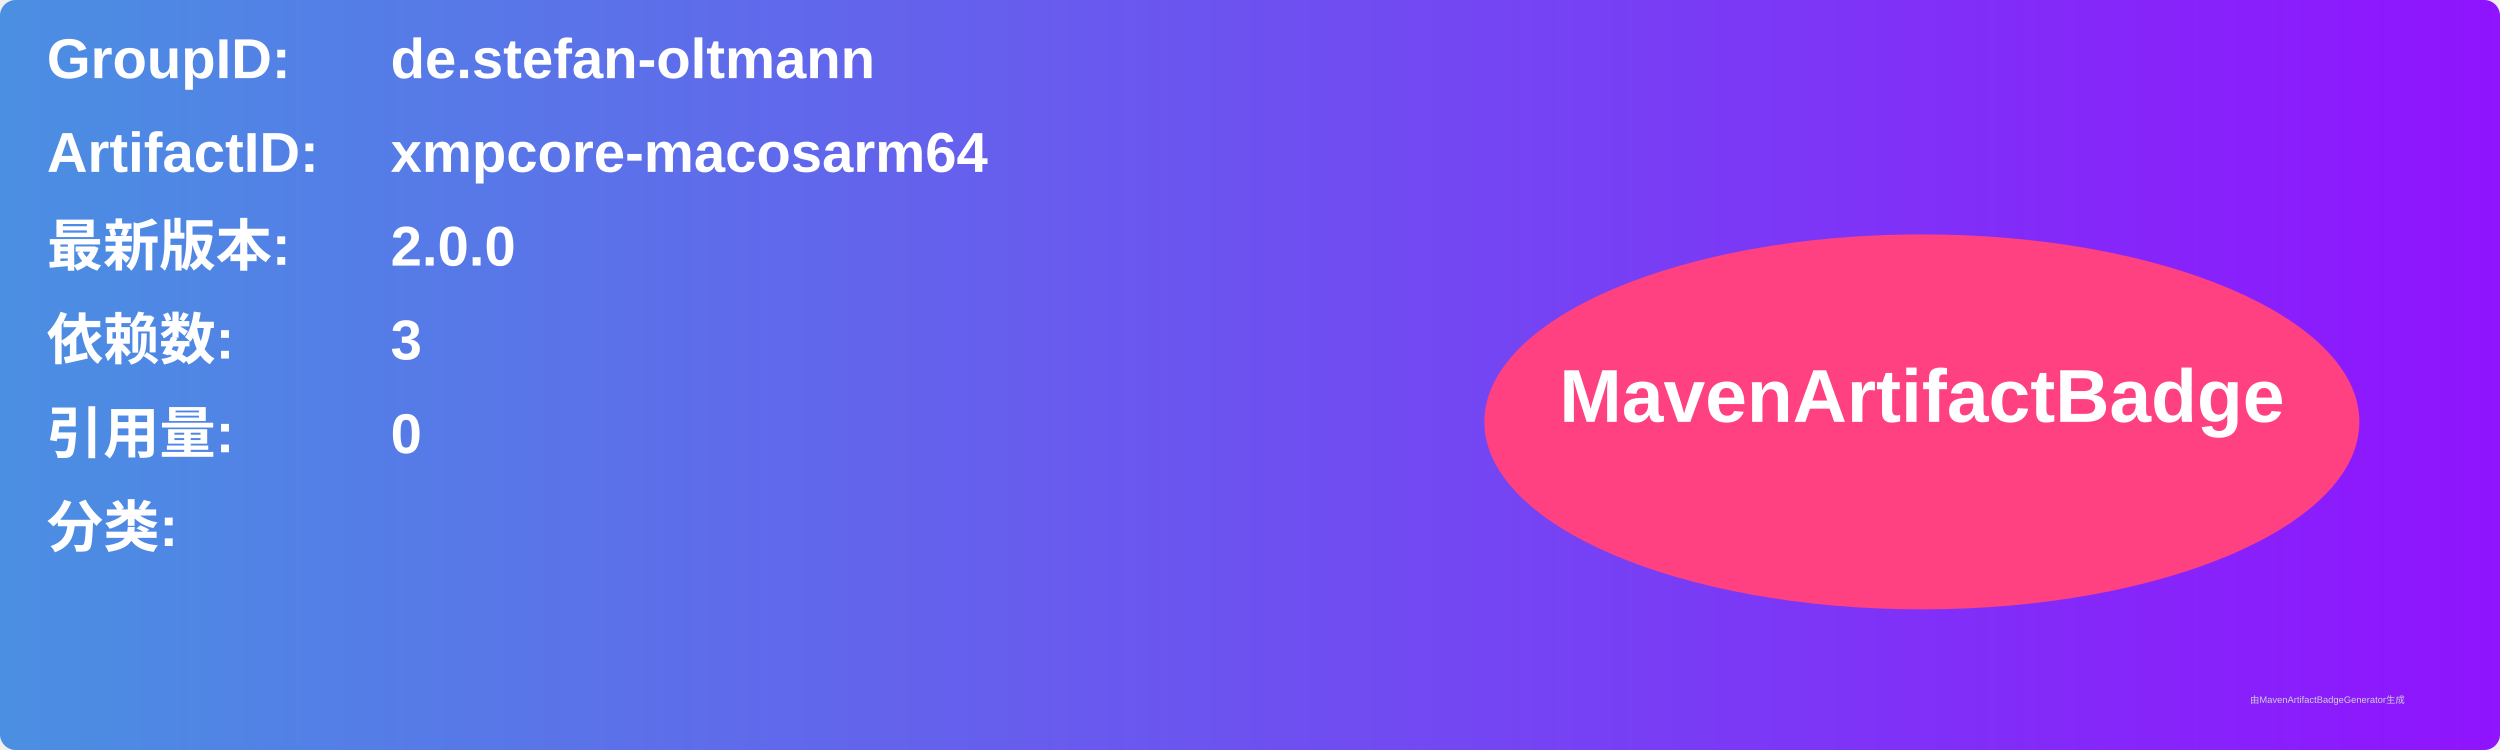
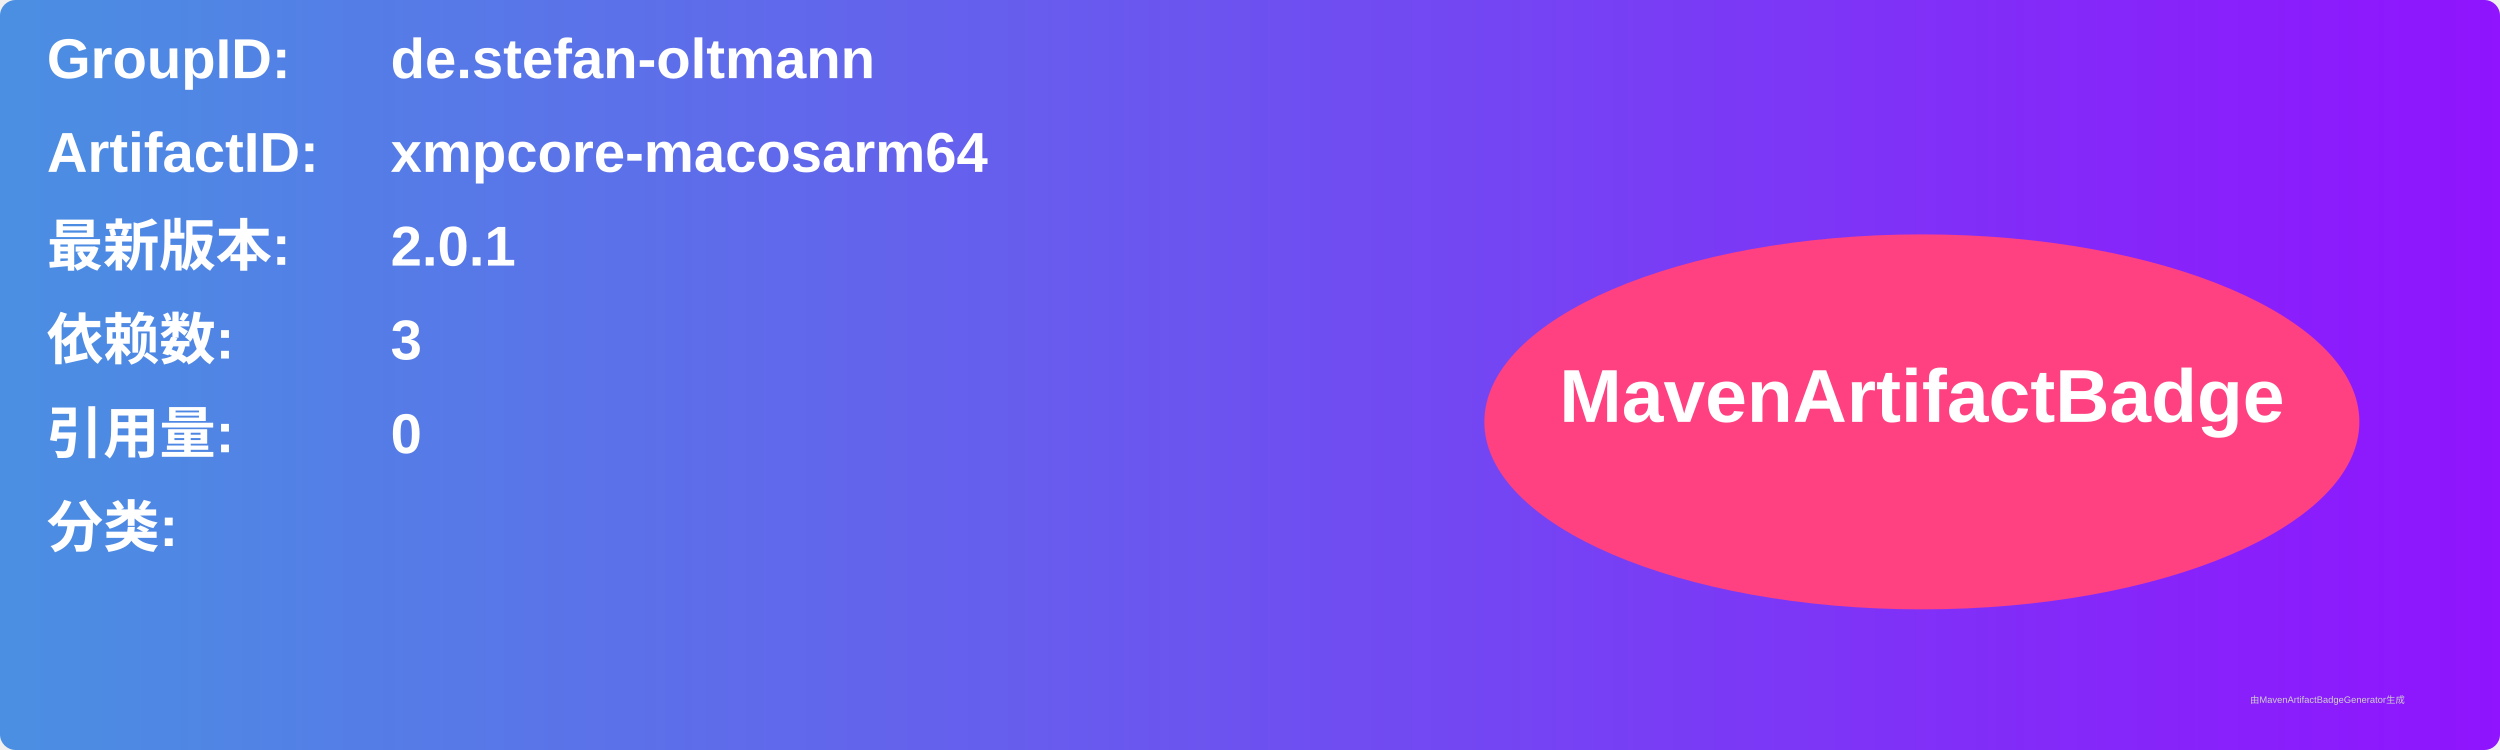
<svg xmlns="http://www.w3.org/2000/svg" width="800" height="240" viewBox="0 0 800 240">
  <linearGradient id="grad" x1="0%" y1="0%" x2="100%" y2="0%">
    <stop offset="0%" stop-color="#4a90e2" />
    <stop offset="100%" stop-color="#9013fe" />
  </linearGradient>
  <rect width="100%" height="100%" rx="5" ry="5" fill="url(#grad)" />
  <g transform="translate(15, 15)">
    <text x="0" y="10" font-family="Arial" font-size="18" fill="white" font-weight="bold" width="260">GroupID:</text>
    <text x="110" y="10" font-family="Arial" font-size="18" fill="white" font-weight="bold" width="460">de.stefan-oltmann</text>
    <text x="0" y="40" font-family="Arial" font-size="18" fill="white" font-weight="bold" width="260">ArtifactID:</text>
    <text x="110" y="40" font-family="Arial" font-size="18" fill="white" font-weight="bold" width="460">xmpcore-macosarm64</text>
    <text x="0" y="70" font-family="Arial" font-size="18" fill="white" font-weight="bold">最新版本:</text>
    <text x="110" y="70" font-family="Arial" font-size="18" fill="white" font-weight="bold">
-       <tspan font-weight="bold">2.0.0</tspan>
+       <tspan font-weight="bold">2.0.1</tspan>
    </text>
    <text x="0" y="100" font-family="Arial" font-size="18" fill="white" font-weight="bold">依赖数: </text>
    <text x="110" y="100" font-family="Arial" font-size="18" fill="white">
      <tspan font-weight="bold">3</tspan>
    </text>
    <text x="0" y="130" font-family="Arial" font-size="18" fill="white" font-weight="bold">引用量: </text>
    <text x="110" y="130" font-family="Arial" font-size="18" fill="white">
      <tspan font-weight="bold">0</tspan>
    </text>
    <text x="0" y="160" font-family="Arial" font-size="18" fill="white" font-weight="bold">分类:</text>
    <text x="10" y="190" font-family="Arial" font-size="10" fill="white">
      <tspan font-weight="bold" />
    </text>
    <ellipse cx="600" cy="120" rx="140" ry="60" fill="#ff4081" />
    <text x="600" y="120" text-anchor="middle" font-family="Arial" font-size="24" fill="white" font-weight="bold">MavenArtifactBadge</text>
  </g>
  <text x="720" y="225" font-family="Arial" font-size="3" fill="#d0d0d0">由MavenArtifactBadgeGenerator生成</text>
</svg>
